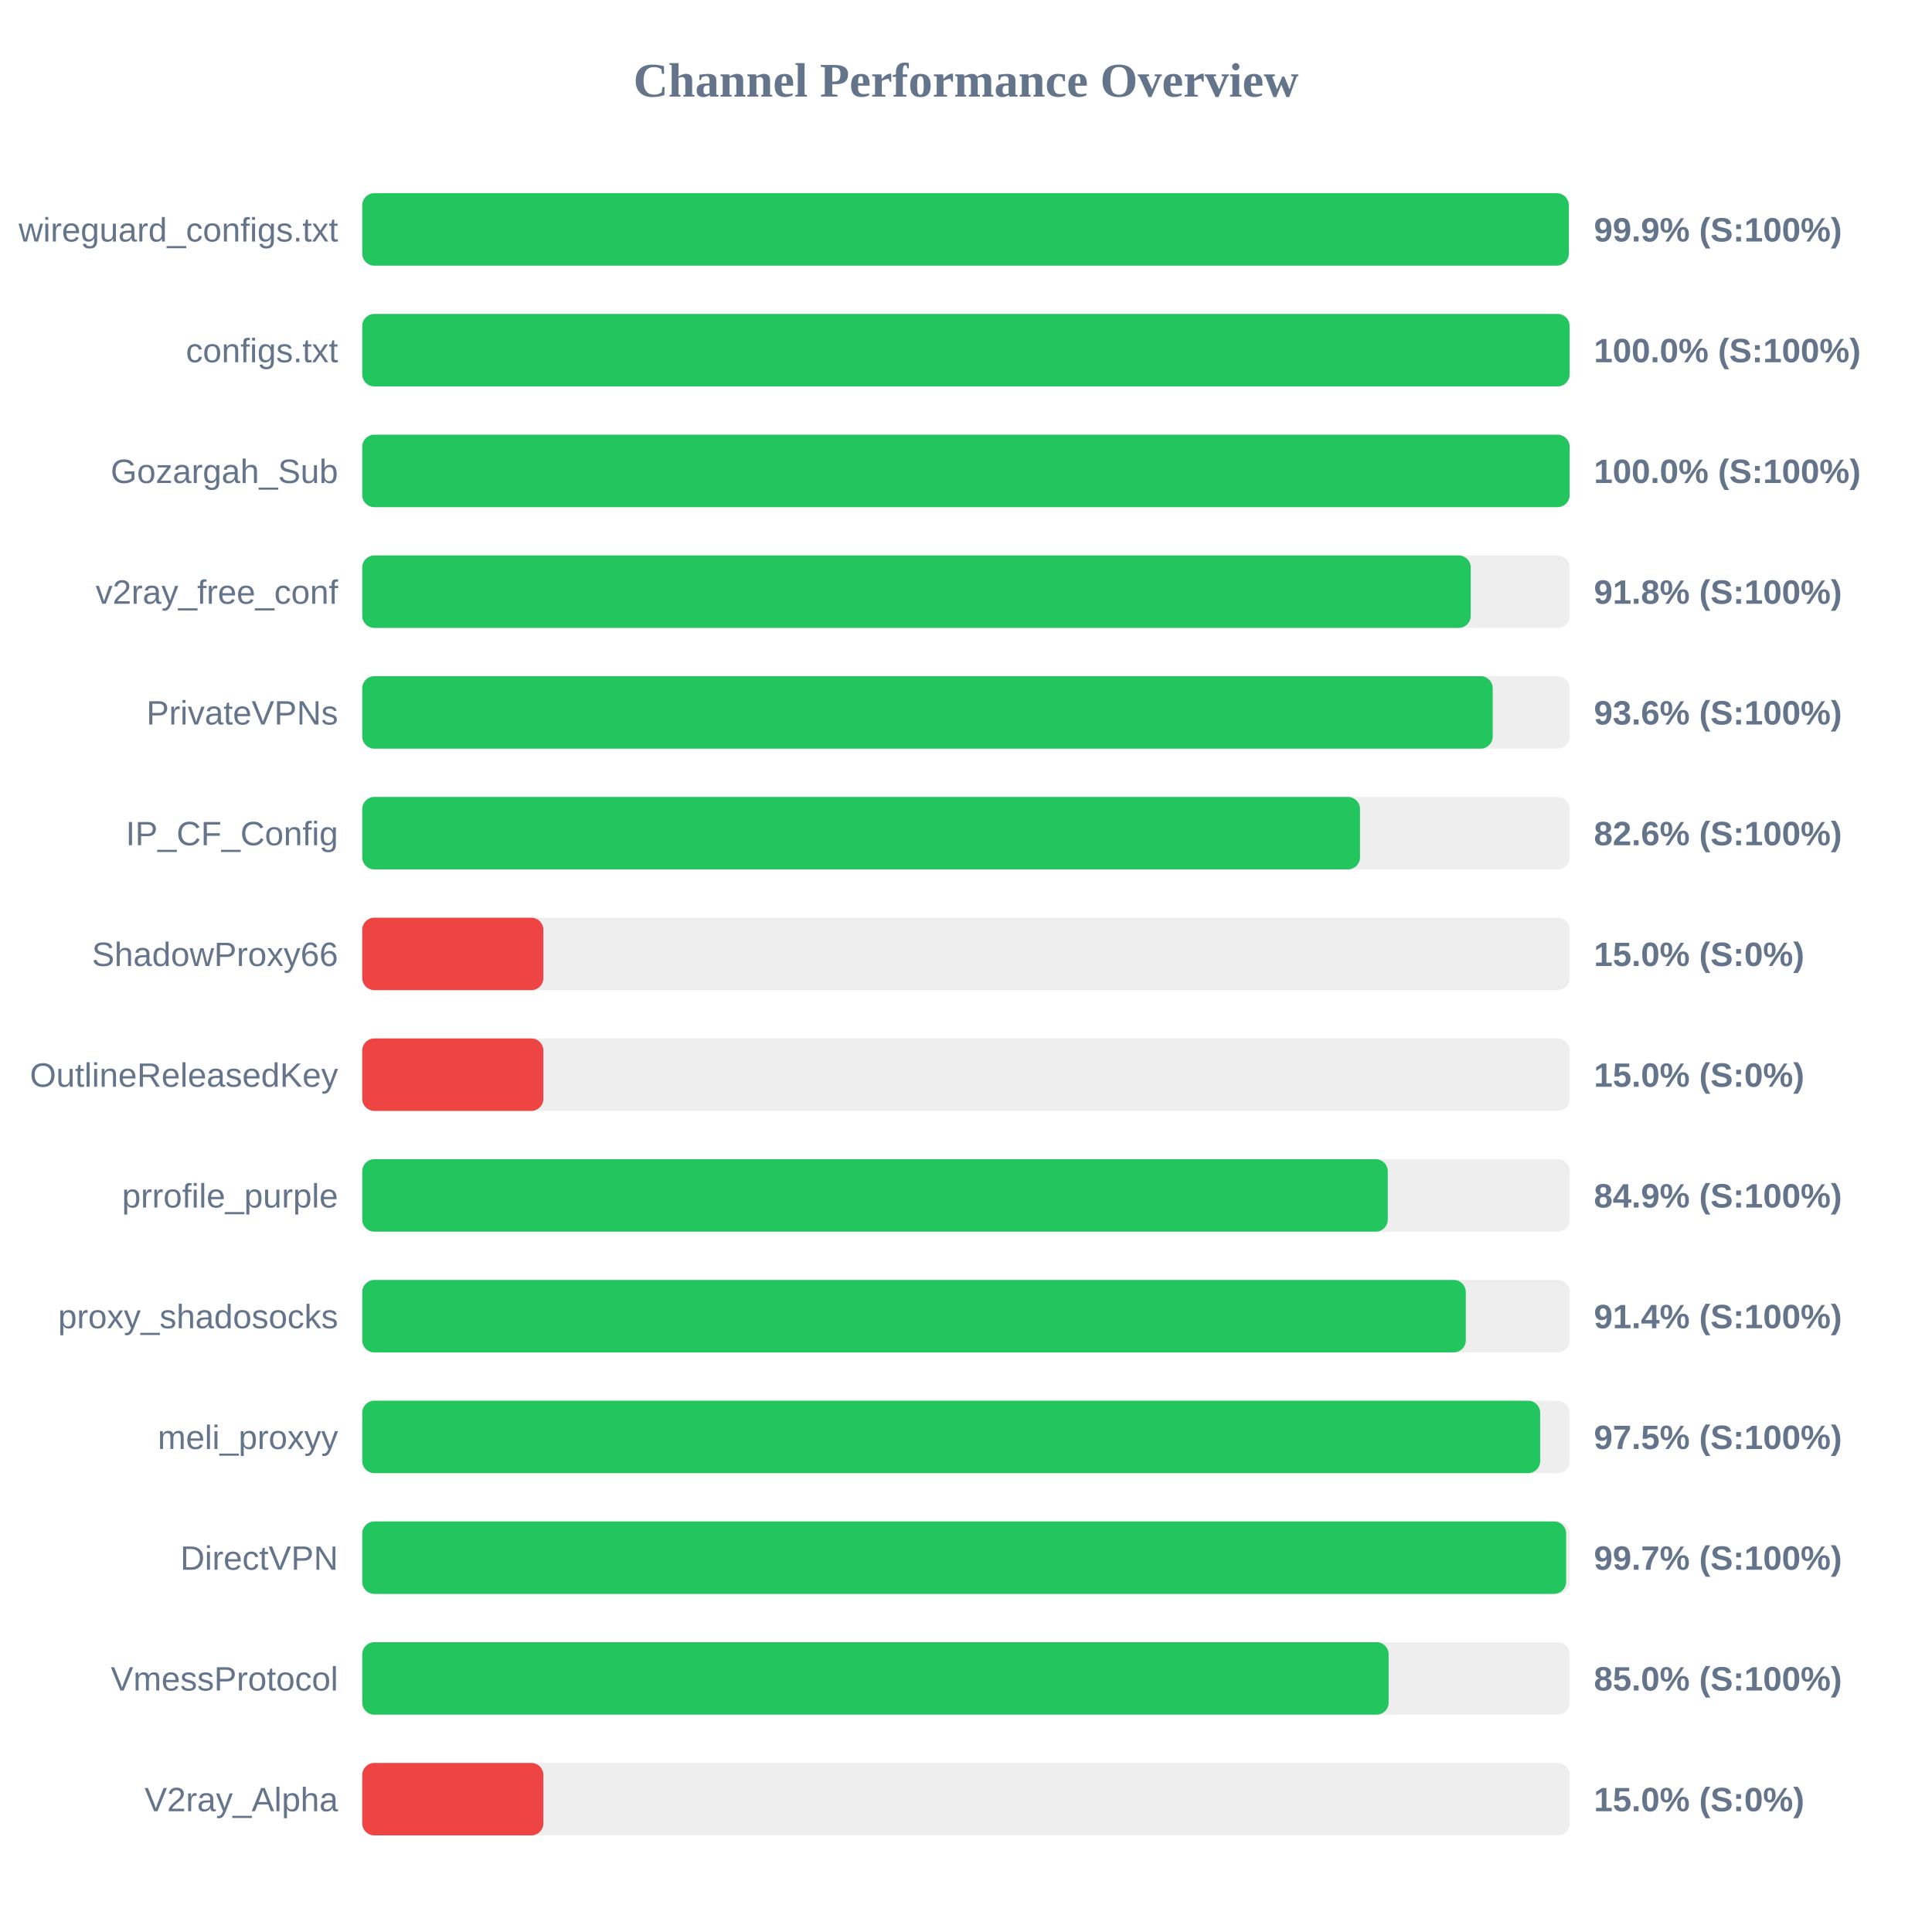
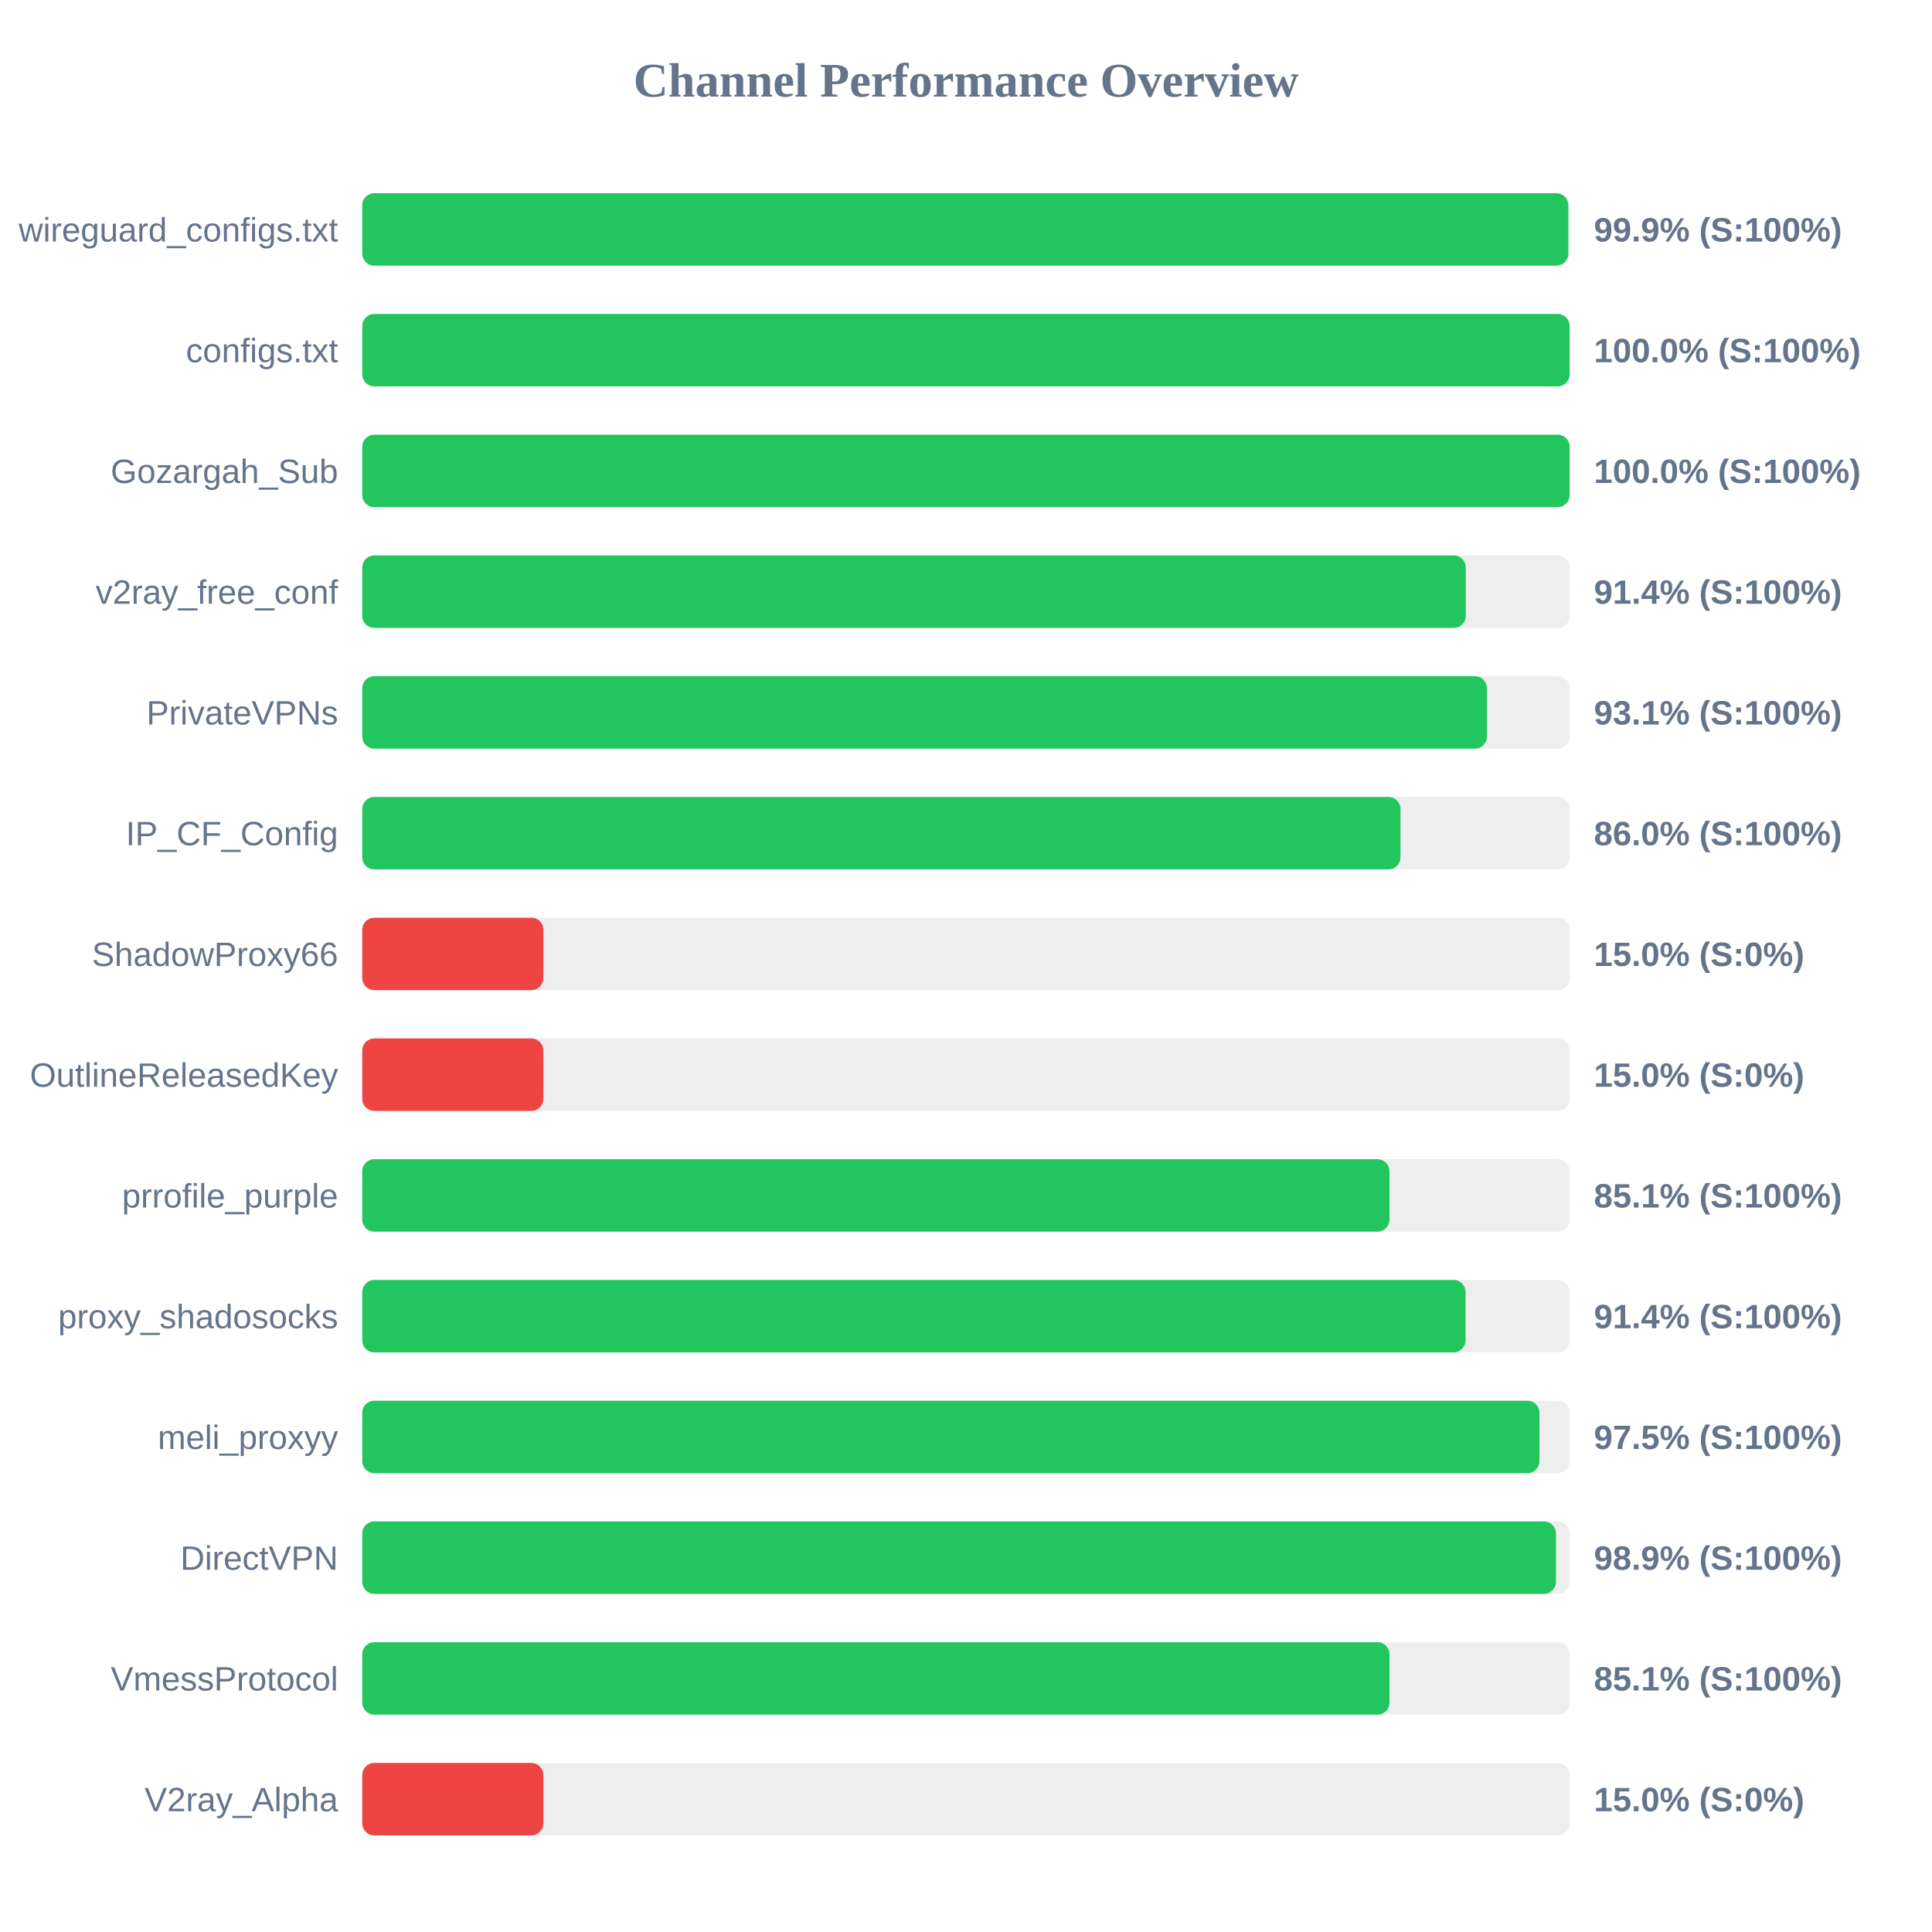
<svg xmlns="http://www.w3.org/2000/svg" width="800" height="800" version="1.1">
  <style>
        .row { font: 14px Arial; fill: #64748b; }
        .score { font: bold 14px Arial; fill: #64748b; }
    </style>
  <text x="400" y="40" text-anchor="middle" font-size="20px" font-weight="bold" fill="#64748b">Channel Performance Overview</text>
  <rect x="150" y="80" width="500" height="30" fill="#eee" rx="5" />
-   <rect x="150" y="80" width="499.6" height="30" fill="#22c55e" rx="5" />
+   <rect x="150" y="80" width="499.4" height="30" fill="#22c55e" rx="5" />
  <text x="140" y="100" text-anchor="end" class="row">wireguard_configs.txt</text>
  <text x="660" y="100" text-anchor="start" class="score">99.9% (S:100%)</text>
  <rect x="150" y="130" width="500" height="30" fill="#eee" rx="5" />
  <rect x="150" y="130" width="499.95" height="30" fill="#22c55e" rx="5" />
  <text x="140" y="150" text-anchor="end" class="row">configs.txt</text>
  <text x="660" y="150" text-anchor="start" class="score">100.0% (S:100%)</text>
  <rect x="150" y="180" width="500" height="30" fill="#eee" rx="5" />
  <rect x="150" y="180" width="499.95" height="30" fill="#22c55e" rx="5" />
  <text x="140" y="200" text-anchor="end" class="row">Gozargah_Sub</text>
  <text x="660" y="200" text-anchor="start" class="score">100.0% (S:100%)</text>
  <rect x="150" y="230" width="500" height="30" fill="#eee" rx="5" />
-   <rect x="150" y="230" width="459.0" height="30" fill="#22c55e" rx="5" />
+   <rect x="150" y="230" width="456.95" height="30" fill="#22c55e" rx="5" />
  <text x="140" y="250" text-anchor="end" class="row">v2ray_free_conf</text>
-   <text x="660" y="250" text-anchor="start" class="score">91.8% (S:100%)</text>
+   <text x="660" y="250" text-anchor="start" class="score">91.4% (S:100%)</text>
  <rect x="150" y="280" width="500" height="30" fill="#eee" rx="5" />
-   <rect x="150" y="280" width="468.1" height="30" fill="#22c55e" rx="5" />
+   <rect x="150" y="280" width="465.7" height="30" fill="#22c55e" rx="5" />
  <text x="140" y="300" text-anchor="end" class="row">PrivateVPNs</text>
-   <text x="660" y="300" text-anchor="start" class="score">93.6% (S:100%)</text>
+   <text x="660" y="300" text-anchor="start" class="score">93.1% (S:100%)</text>
  <rect x="150" y="330" width="500" height="30" fill="#eee" rx="5" />
-   <rect x="150" y="330" width="413.15" height="30" fill="#22c55e" rx="5" />
+   <rect x="150" y="330" width="429.9" height="30" fill="#22c55e" rx="5" />
  <text x="140" y="350" text-anchor="end" class="row">IP_CF_Config</text>
-   <text x="660" y="350" text-anchor="start" class="score">82.6% (S:100%)</text>
+   <text x="660" y="350" text-anchor="start" class="score">86.0% (S:100%)</text>
  <rect x="150" y="380" width="500" height="30" fill="#eee" rx="5" />
  <rect x="150" y="380" width="75.0" height="30" fill="#ef4444" rx="5" />
  <text x="140" y="400" text-anchor="end" class="row">ShadowProxy66</text>
  <text x="660" y="400" text-anchor="start" class="score">15.0% (S:0%)</text>
  <rect x="150" y="430" width="500" height="30" fill="#eee" rx="5" />
  <rect x="150" y="430" width="75.0" height="30" fill="#ef4444" rx="5" />
  <text x="140" y="450" text-anchor="end" class="row">OutlineReleasedKey</text>
  <text x="660" y="450" text-anchor="start" class="score">15.0% (S:0%)</text>
  <rect x="150" y="480" width="500" height="30" fill="#eee" rx="5" />
-   <rect x="150" y="480" width="424.65" height="30" fill="#22c55e" rx="5" />
+   <rect x="150" y="480" width="425.35" height="30" fill="#22c55e" rx="5" />
  <text x="140" y="500" text-anchor="end" class="row">prrofile_purple</text>
-   <text x="660" y="500" text-anchor="start" class="score">84.9% (S:100%)</text>
+   <text x="660" y="500" text-anchor="start" class="score">85.1% (S:100%)</text>
  <rect x="150" y="530" width="500" height="30" fill="#eee" rx="5" />
-   <rect x="150" y="530" width="456.95" height="30" fill="#22c55e" rx="5" />
+   <rect x="150" y="530" width="456.85" height="30" fill="#22c55e" rx="5" />
  <text x="140" y="550" text-anchor="end" class="row">proxy_shadosocks</text>
  <text x="660" y="550" text-anchor="start" class="score">91.4% (S:100%)</text>
  <rect x="150" y="580" width="500" height="30" fill="#eee" rx="5" />
-   <rect x="150" y="580" width="487.75" height="30" fill="#22c55e" rx="5" />
+   <rect x="150" y="580" width="487.45" height="30" fill="#22c55e" rx="5" />
  <text x="140" y="600" text-anchor="end" class="row">meli_proxyy</text>
  <text x="660" y="600" text-anchor="start" class="score">97.5% (S:100%)</text>
  <rect x="150" y="630" width="500" height="30" fill="#eee" rx="5" />
-   <rect x="150" y="630" width="498.5" height="30" fill="#22c55e" rx="5" />
+   <rect x="150" y="630" width="494.3" height="30" fill="#22c55e" rx="5" />
  <text x="140" y="650" text-anchor="end" class="row">DirectVPN</text>
-   <text x="660" y="650" text-anchor="start" class="score">99.7% (S:100%)</text>
+   <text x="660" y="650" text-anchor="start" class="score">98.9% (S:100%)</text>
  <rect x="150" y="680" width="500" height="30" fill="#eee" rx="5" />
-   <rect x="150" y="680" width="425.0" height="30" fill="#22c55e" rx="5" />
+   <rect x="150" y="680" width="425.35" height="30" fill="#22c55e" rx="5" />
  <text x="140" y="700" text-anchor="end" class="row">VmessProtocol</text>
-   <text x="660" y="700" text-anchor="start" class="score">85.0% (S:100%)</text>
+   <text x="660" y="700" text-anchor="start" class="score">85.1% (S:100%)</text>
  <rect x="150" y="730" width="500" height="30" fill="#eee" rx="5" />
  <rect x="150" y="730" width="75.0" height="30" fill="#ef4444" rx="5" />
  <text x="140" y="750" text-anchor="end" class="row">V2ray_Alpha</text>
  <text x="660" y="750" text-anchor="start" class="score">15.0% (S:0%)</text>
</svg>
